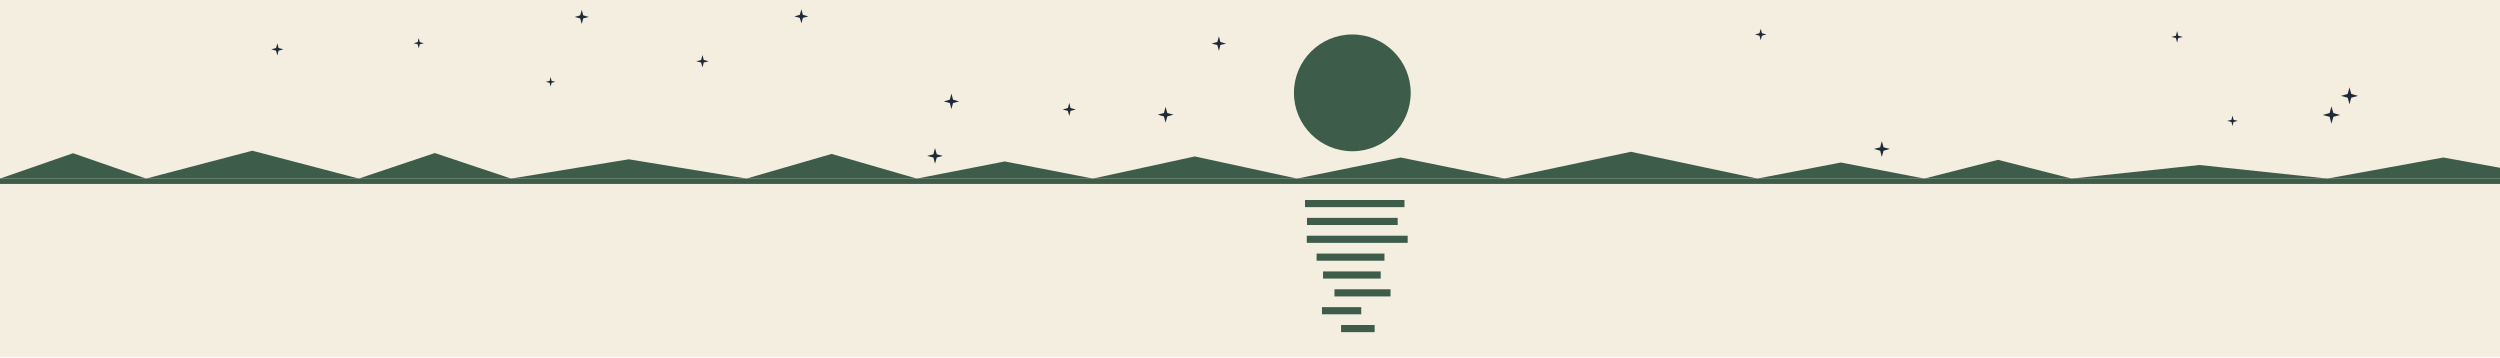
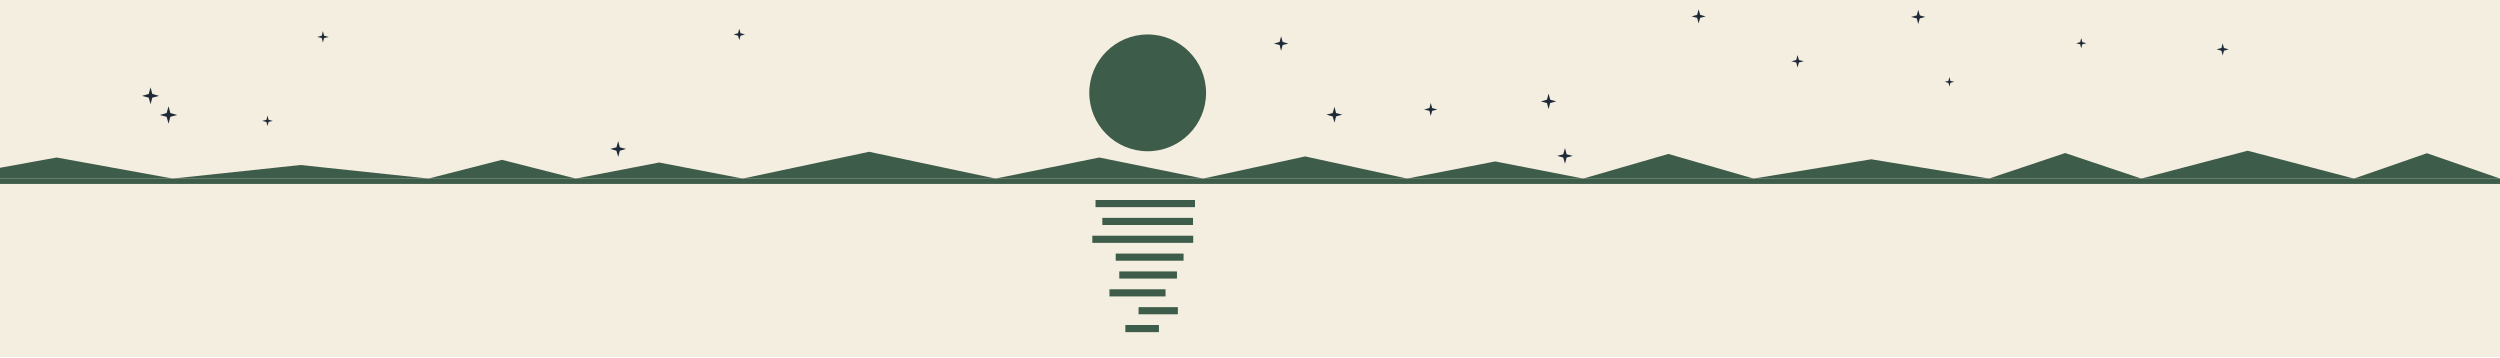
<svg xmlns="http://www.w3.org/2000/svg" viewBox="0 0 1400 200" width="1400" height="200">
  <path fill="#F4EEE1" d="M0 0h1400v200h-1400z" />
-   <path fill="#3E5C4A" d="M724.6 52a32.7 32.7 0 1 0 65.4 0a32.7 32.7 0 1 0 -65.4 0z" />
-   <path fill="#1E2A38" d="M1305.6 59.5 1306.7 63.3 1310.5 64.4 1306.7 65.4 1305.6 69.3 1304.6 65.4 1300.7 64.4 1304.6 63.3zM682.6 20.3 683.4 23.5 686.6 24.4 683.4 25.2 682.6 28.5 681.7 25.2 678.5 24.4 681.7 23.5zM325.8 5.5 326.6 8.6 329.8 9.5 326.6 10.3 325.8 13.5 324.9 10.3 321.8 9.5 324.9 8.6zM1053.8 79 1054.8 82.5 1058.3 83.4 1054.8 84.4 1053.8 87.9 1052.9 84.4 1049.4 83.4 1052.9 82.5zM1219.2 17.4 1219.8 20 1222.4 20.7 1219.8 21.3 1219.2 23.9 1218.5 21.3 1215.9 20.7 1218.5 20zM532.8 52.4 533.7 55.8 537.1 56.8 533.7 57.7 532.8 61.1 531.9 57.7 528.5 56.8 531.9 55.8zM155.3 24.2 156 26.9 158.7 27.6 156 28.4 155.3 31.1 154.6 28.4 151.9 27.6 154.6 26.9zM652.7 59.8 653.7 63.3 657.2 64.2 653.7 65.2 652.7 68.7 651.8 65.2 648.3 64.2 651.8 63.3zM393.4 30.8 394.1 33.6 396.9 34.3 394.1 35 393.4 37.8 392.6 35 389.9 34.3 392.6 33.6zM1315.7 48.9 1316.7 52.6 1320.5 53.7 1316.7 54.7 1315.7 58.4 1314.7 54.7 1310.9 53.7 1314.7 52.6zM234.5 21.3 235.1 23.6 237.4 24.2 235.1 24.8 234.5 27.1 233.9 24.8 231.6 24.2 233.9 23.6zM308.3 43.1 308.9 45.3 311 45.8 308.9 46.4 308.3 48.5 307.8 46.4 305.6 45.8 307.8 45.3zM523.6 82.9 524.6 86.4 528 87.3 524.6 88.2 523.6 91.7 522.7 88.2 519.2 87.3 522.7 86.4zM1250.2 64.7 1250.8 67.1 1253.2 67.7 1250.8 68.3 1250.2 70.6 1249.6 68.3 1247.2 67.7 1249.6 67.1zM598.8 57.6 599.5 60.5 602.5 61.3 599.5 62.1 598.8 65 598 62.1 595.1 61.3 598 60.5zM986 16.1 986.7 18.6 989.2 19.3 986.7 20 986 22.5 985.3 20 982.8 19.3 985.3 18.6zM448.8 5.2 449.6 8.3 452.7 9.2 449.6 10 448.8 13.1 447.9 10 444.8 9.2 447.9 8.3z" />
+   <path fill="#3E5C4A" d="M610 52a32.7 32.7 0 1 0 65.4 0a32.7 32.7 0 1 0 -65.4 0z" />
+   <path fill="#1E2A38" d="M94.4 59.5 93.3 63.3 89.5 64.4 93.3 65.4 94.4 69.3 95.4 65.4 99.3 64.4 95.4 63.3zM717.4 20.3 716.6 23.5 713.4 24.4 716.6 25.2 717.4 28.5 718.3 25.2 721.5 24.4 718.3 23.5zM1074.2 5.5 1073.4 8.6 1070.2 9.5 1073.4 10.3 1074.2 13.5 1075.1 10.3 1078.2 9.5 1075.1 8.6zM346.2 79 345.2 82.5 341.7 83.4 345.2 84.4 346.2 87.9 347.1 84.4 350.6 83.4 347.1 82.5zM180.8 17.4 180.2 20 177.6 20.7 180.2 21.3 180.8 23.9 181.5 21.3 184.1 20.7 181.5 20zM867.2 52.4 866.3 55.8 862.9 56.8 866.3 57.7 867.2 61.1 868.1 57.7 871.5 56.8 868.1 55.8zM1244.7 24.2 1244 26.9 1241.3 27.6 1244 28.4 1244.7 31.1 1245.4 28.4 1248.1 27.6 1245.4 26.9zM747.3 59.8 746.3 63.3 742.8 64.2 746.3 65.2 747.3 68.7 748.2 65.2 751.7 64.2 748.2 63.3zM1006.6 30.8 1005.9 33.6 1003.1 34.3 1005.9 35 1006.6 37.8 1007.4 35 1010.1 34.3 1007.4 33.6zM84.3 48.9 83.3 52.6 79.5 53.7 83.3 54.7 84.3 58.4 85.3 54.7 89.1 53.7 85.3 52.6zM1165.5 21.3 1164.9 23.6 1162.6 24.2 1164.9 24.8 1165.5 27.1 1166.1 24.8 1168.4 24.2 1166.1 23.6zM1091.7 43.1 1091.1 45.3 1089 45.8 1091.1 46.4 1091.7 48.5 1092.2 46.4 1094.4 45.8 1092.2 45.3zM876.4 82.9 875.4 86.4 872 87.3 875.4 88.2 876.4 91.7 877.3 88.2 880.8 87.3 877.3 86.4zM149.8 64.7 149.2 67.1 146.8 67.7 149.2 68.3 149.8 70.6 150.4 68.3 152.8 67.7 150.4 67.1zM801.2 57.6 800.5 60.5 797.5 61.3 800.5 62.1 801.2 65 802 62.1 804.9 61.3 802 60.5zM414 16.1 413.3 18.6 410.8 19.3 413.3 20 414 22.5 414.7 20 417.2 19.3 414.7 18.6zM951.2 5.2 950.4 8.3 947.3 9.2 950.4 10 951.2 13.1 952.1 10 955.2 9.2 952.1 8.3z" />
  <path fill="#3E5C4A" d="M0 100h1400v3h-1400z" />
-   <path fill="#3E5C4A" d="M0 100 40.9 85.8 81.8 100zM81.8 100 141.3 84.4 200.9 100zM200.9 100 243.5 85.7 286.2 100zM286.2 100 352.1 89.2 418 100zM418 100 465.7 86.2 513.4 100zM513.4 100 562.7 90.4 612 100zM612 100 669.1 87.6 726.3 100zM726.3 100 784.4 88.2 842.5 100zM842.5 100 913.3 85 984.1 100zM984.1 100 1030.9 91 1077.6 100zM1077.6 100 1118.9 89.5 1160.1 100zM1160.1 100 1231.7 92.4 1303.3 100zM1303.3 100 1368.3 88.2 1433.3 100z" />
-   <path fill="#3E5C4A" d="M730.8 112h55.7v4h-55.7zM731.9 122h50.8v4h-50.8zM731.8 132h56.5v4h-56.5zM737.3 142h38v4h-38zM740.9 152h32.3v4h-32.3zM747.3 162h31.4v4h-31.4zM740.3 172h22v4h-22zM751 182h18.8v4h-18.8z" />
+   <path fill="#3E5C4A" d="M1400 100 1359.1 85.8 1318.2 100zM1318.2 100 1258.7 84.4 1199.1 100zM1199.1 100 1156.5 85.7 1113.8 100zM1113.8 100 1047.9 89.2 982 100zM982 100 934.3 86.2 886.6 100zM886.6 100 837.3 90.4 788 100zM788 100 730.9 87.6 673.7 100zM673.7 100 615.6 88.2 557.5 100zM557.5 100 486.7 85 415.9 100zM415.9 100 369.1 91 322.4 100zM322.4 100 281.1 89.5 239.9 100zM239.9 100 168.3 92.4 96.7 100zM96.7 100 31.7 88.2 -33.3 100z" />
+   <path fill="#3E5C4A" d="M613.5 112h55.7v4h-55.7zM617.3 122h50.8v4h-50.8zM611.7 132h56.5v4h-56.5zM624.8 142h38v4h-38zM626.8 152h32.3v4h-32.3zM621.3 162h31.4v4h-31.4zM637.6 172h22v4h-22zM630.2 182h18.8v4h-18.8z" />
</svg>
